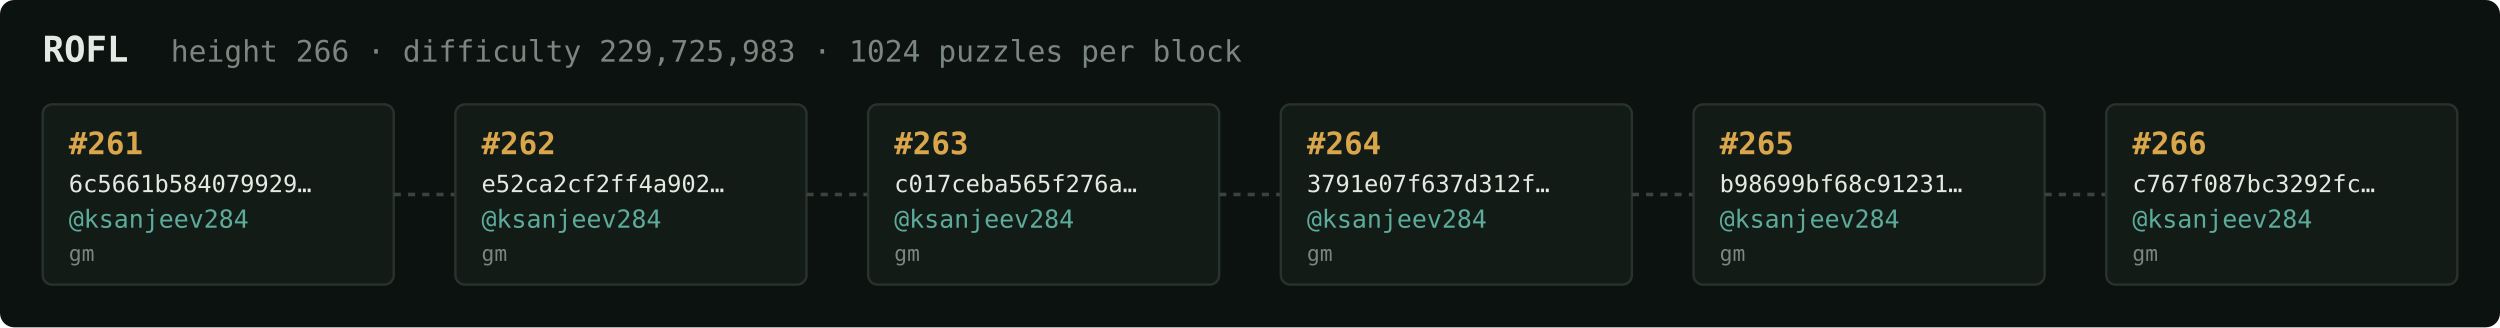
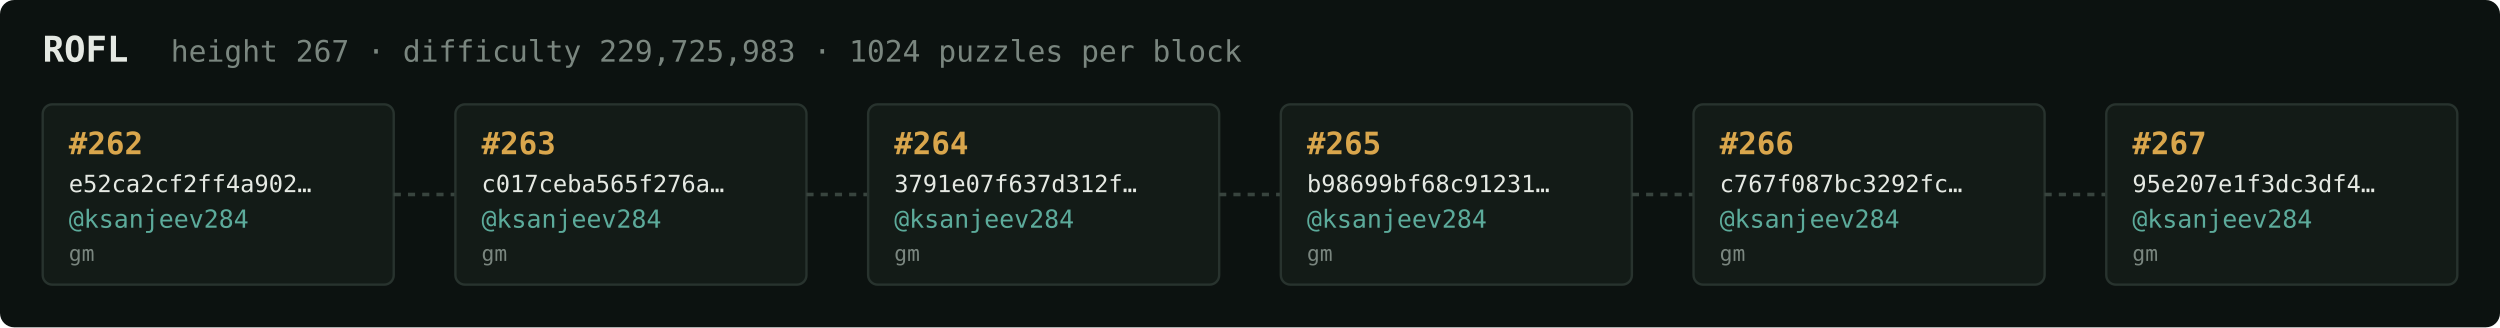
<svg xmlns="http://www.w3.org/2000/svg" width="1054" height="138" viewBox="0 0 1054 138" font-family="ui-monospace,SFMono-Regular,Menlo,monospace">
  <rect fill="#0c1210" width="1054" height="138" rx="6" />
  <text x="18" y="26" fill="#e5e9e3" font-size="15" font-weight="700">ROFL</text>
-   <text x="72" y="26" fill="#7a867f" font-size="12.5">height 266 · difficulty 229,725,983 · 1024 puzzles per block</text>
+   <text x="72" y="26" fill="#7a867f" font-size="12.5">height 267 · difficulty 229,725,983 · 1024 puzzles per block</text>
  <rect x="18" y="44" width="148" height="76" rx="4" fill="#131b17" stroke="#28332e" stroke-width="1" />
-   <text x="29" y="65" fill="#d9a64c" font-size="13" font-weight="700">#261</text>
-   <text x="29" y="81" fill="#e5e9e3" font-size="10">6c5661b584079929…</text>
+   <text x="29" y="65" fill="#d9a64c" font-size="13" font-weight="700">#262</text>
+   <text x="29" y="81" fill="#e5e9e3" font-size="10">e52ca2cf2ff4a902…</text>
  <text x="29" y="96" fill="#5cab9b" font-size="10.5">@ksanjeev284</text>
  <text x="29" y="110" fill="#7a867f" font-size="9">gm</text>
  <line x1="166" y1="82.0" x2="192" y2="82.0" stroke="#38443e" stroke-width="1.5" stroke-dasharray="3 3" />
  <rect x="192" y="44" width="148" height="76" rx="4" fill="#131b17" stroke="#28332e" stroke-width="1" />
-   <text x="203" y="65" fill="#d9a64c" font-size="13" font-weight="700">#262</text>
-   <text x="203" y="81" fill="#e5e9e3" font-size="10">e52ca2cf2ff4a902…</text>
+   <text x="203" y="65" fill="#d9a64c" font-size="13" font-weight="700">#263</text>
+   <text x="203" y="81" fill="#e5e9e3" font-size="10">c017ceba565f276a…</text>
  <text x="203" y="96" fill="#5cab9b" font-size="10.5">@ksanjeev284</text>
  <text x="203" y="110" fill="#7a867f" font-size="9">gm</text>
  <line x1="340" y1="82.0" x2="366" y2="82.0" stroke="#38443e" stroke-width="1.5" stroke-dasharray="3 3" />
  <rect x="366" y="44" width="148" height="76" rx="4" fill="#131b17" stroke="#28332e" stroke-width="1" />
-   <text x="377" y="65" fill="#d9a64c" font-size="13" font-weight="700">#263</text>
-   <text x="377" y="81" fill="#e5e9e3" font-size="10">c017ceba565f276a…</text>
+   <text x="377" y="65" fill="#d9a64c" font-size="13" font-weight="700">#264</text>
+   <text x="377" y="81" fill="#e5e9e3" font-size="10">3791e07f637d312f…</text>
  <text x="377" y="96" fill="#5cab9b" font-size="10.5">@ksanjeev284</text>
  <text x="377" y="110" fill="#7a867f" font-size="9">gm</text>
  <line x1="514" y1="82.0" x2="540" y2="82.0" stroke="#38443e" stroke-width="1.5" stroke-dasharray="3 3" />
  <rect x="540" y="44" width="148" height="76" rx="4" fill="#131b17" stroke="#28332e" stroke-width="1" />
-   <text x="551" y="65" fill="#d9a64c" font-size="13" font-weight="700">#264</text>
-   <text x="551" y="81" fill="#e5e9e3" font-size="10">3791e07f637d312f…</text>
+   <text x="551" y="65" fill="#d9a64c" font-size="13" font-weight="700">#265</text>
+   <text x="551" y="81" fill="#e5e9e3" font-size="10">b98699bf68c91231…</text>
  <text x="551" y="96" fill="#5cab9b" font-size="10.5">@ksanjeev284</text>
  <text x="551" y="110" fill="#7a867f" font-size="9">gm</text>
  <line x1="688" y1="82.0" x2="714" y2="82.0" stroke="#38443e" stroke-width="1.5" stroke-dasharray="3 3" />
  <rect x="714" y="44" width="148" height="76" rx="4" fill="#131b17" stroke="#28332e" stroke-width="1" />
-   <text x="725" y="65" fill="#d9a64c" font-size="13" font-weight="700">#265</text>
-   <text x="725" y="81" fill="#e5e9e3" font-size="10">b98699bf68c91231…</text>
+   <text x="725" y="65" fill="#d9a64c" font-size="13" font-weight="700">#266</text>
+   <text x="725" y="81" fill="#e5e9e3" font-size="10">c767f087bc3292fc…</text>
  <text x="725" y="96" fill="#5cab9b" font-size="10.5">@ksanjeev284</text>
  <text x="725" y="110" fill="#7a867f" font-size="9">gm</text>
  <line x1="862" y1="82.0" x2="888" y2="82.0" stroke="#38443e" stroke-width="1.5" stroke-dasharray="3 3" />
  <rect x="888" y="44" width="148" height="76" rx="4" fill="#131b17" stroke="#28332e" stroke-width="1" />
-   <text x="899" y="65" fill="#d9a64c" font-size="13" font-weight="700">#266</text>
-   <text x="899" y="81" fill="#e5e9e3" font-size="10">c767f087bc3292fc…</text>
+   <text x="899" y="65" fill="#d9a64c" font-size="13" font-weight="700">#267</text>
+   <text x="899" y="81" fill="#e5e9e3" font-size="10">95e207e1f3dc3df4…</text>
  <text x="899" y="96" fill="#5cab9b" font-size="10.5">@ksanjeev284</text>
  <text x="899" y="110" fill="#7a867f" font-size="9">gm</text>
</svg>
